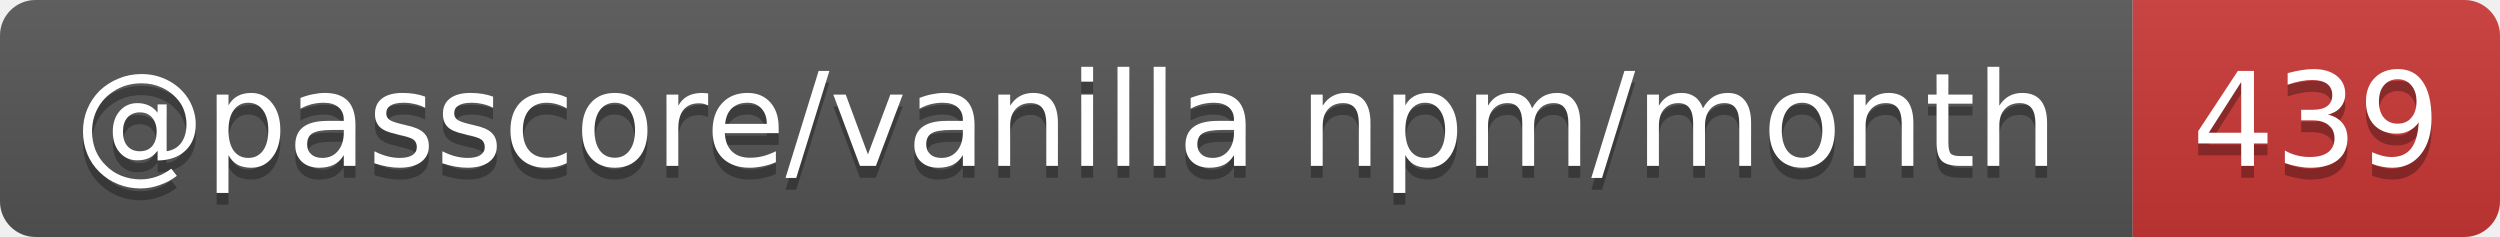
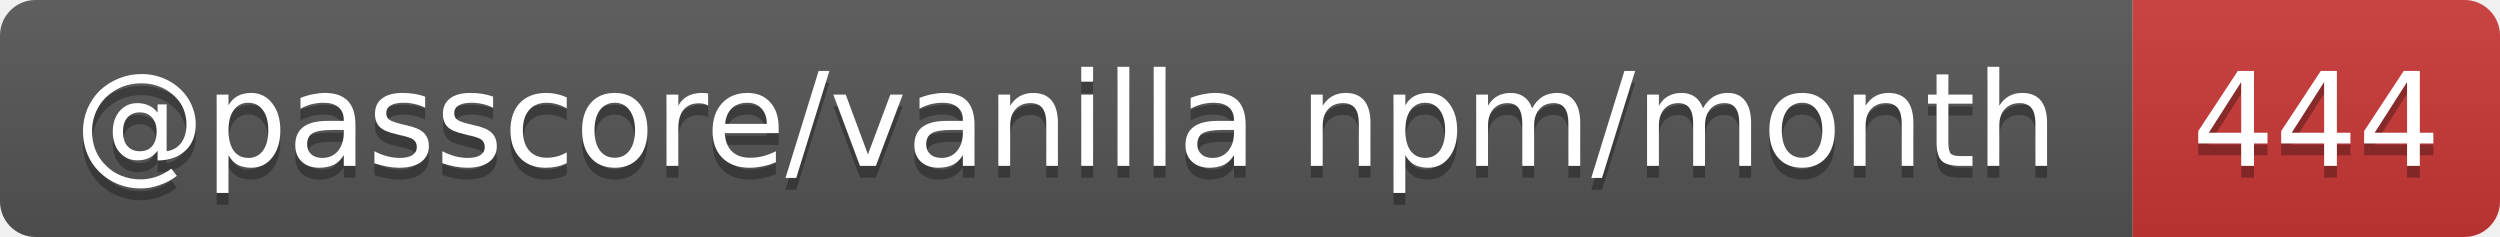
- <svg xmlns="http://www.w3.org/2000/svg" width="211" height="20" role="img" aria-label="@passcore/vanilla npm/month: 439">
+ <svg xmlns="http://www.w3.org/2000/svg" width="211" height="20" role="img" aria-label="@passcore/vanilla npm/month: 444">
  <linearGradient id="s" x2="0" y2="100%">
    <stop offset="0" stop-color="#bbb" stop-opacity=".1" />
    <stop offset="1" stop-opacity=".1" />
  </linearGradient>
  <clipPath id="r">
    <rect width="211" height="20" rx="3" fill="#fff" />
  </clipPath>
  <g clip-path="url(#r)">
    <rect width="180" height="20" fill="#555" />
    <rect x="180" width="31" height="20" fill="#cb3837" />
    <rect width="211" height="20" fill="url(#s)" />
  </g>
  <g fill="#fff" text-anchor="middle" font-family="Verdana,Geneva,DejaVu Sans,sans-serif" text-rendering="geometricPrecision" font-size="11">
    <text aria-hidden="true" x="90" y="15" fill="#010101" fill-opacity=".3" textLength="169.6">@passcore/vanilla npm/month</text>
-     <text aria-hidden="true" x="195.5" y="15" fill="#010101" fill-opacity=".3" textLength="21">439</text>
+     <text aria-hidden="true" x="195.5" y="15" fill="#010101" fill-opacity=".3" textLength="21">444</text>
    <text x="90" y="14" textLength="169.6">@passcore/vanilla npm/month</text>
-     <text x="195.5" y="14" textLength="21">439</text>
+     <text x="195.5" y="14" textLength="21">444</text>
  </g>
</svg>
